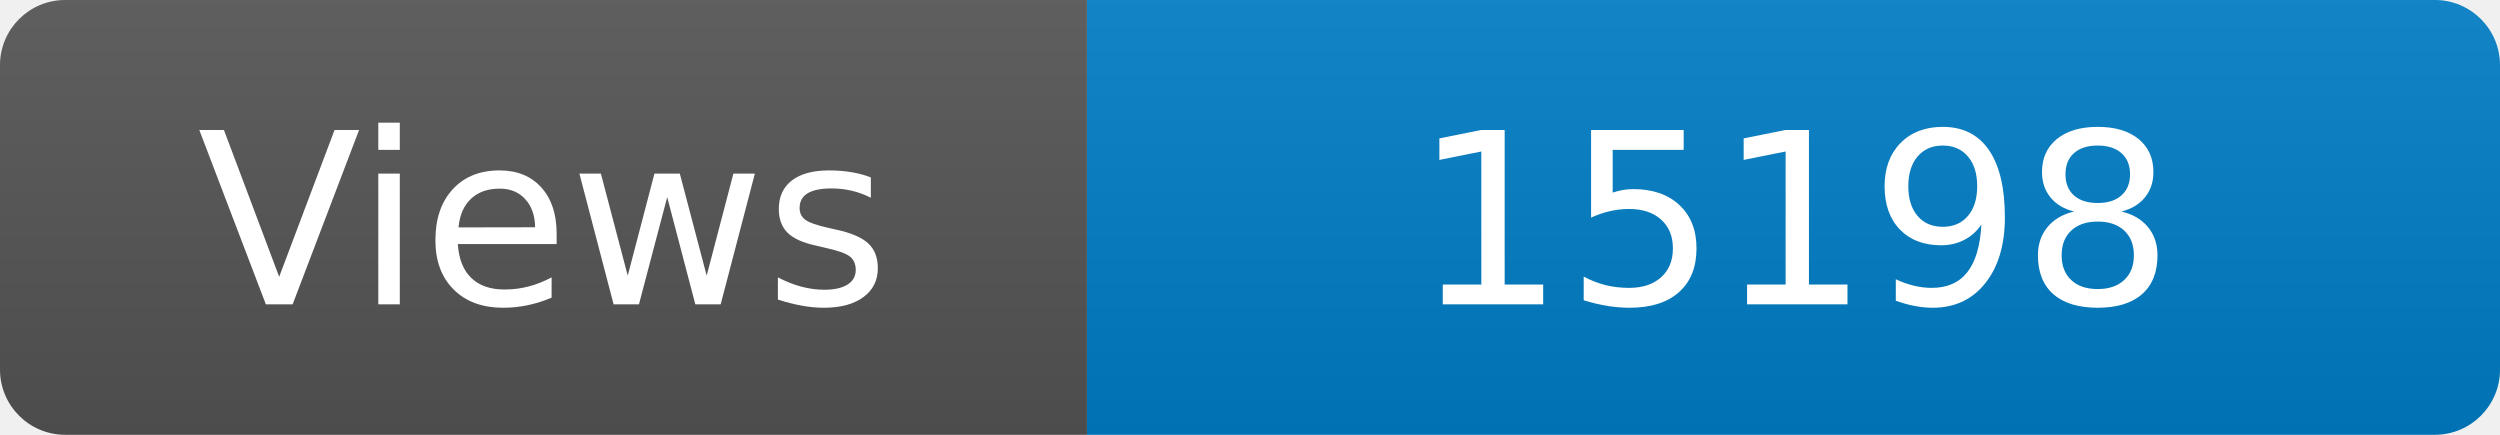
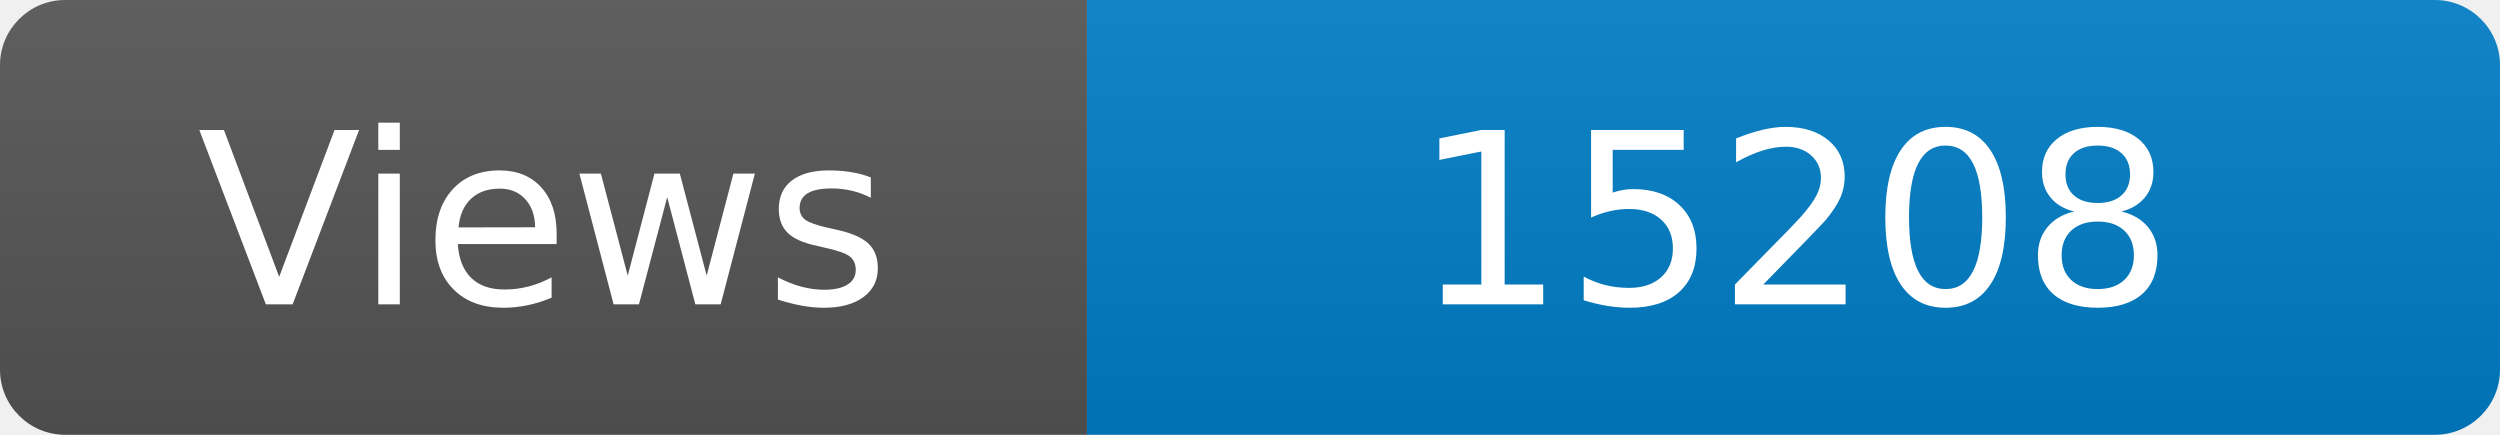
<svg xmlns="http://www.w3.org/2000/svg" width="115" height="20" role="img" aria-label="Maintained?: yes">
  <linearGradient id="s" x2="0" y2="100%">
    <stop offset="0" stop-color="#bbb" stop-opacity=".1" />
    <stop offset="1" stop-opacity=".1" />
  </linearGradient>
  <clipPath id="r">
    <rect width="115" height="20" rx="3" fill="#fff" />
  </clipPath>
  <g clip-path="url(#r)">
    <rect width="50" height="20" fill="#555" />
    <rect x="50" width="160" height="20" fill="#007ec6" />
    <rect width="115" height="20" fill="url(#s)" />
  </g>
  <g fill="#fff" text-anchor="middle" font-family="Verdana,Geneva,DejaVu Sans,sans-serif" font-size="110">
    <text x="250" y="140" transform="scale(.1)" fill="#fff">Views</text>
-     <text x="825" y="140" transform="scale(.1)" fill="#fff">15198</text>
+     <text x="825" y="140" transform="scale(.1)" fill="#fff">15208</text>
  </g>
</svg>
